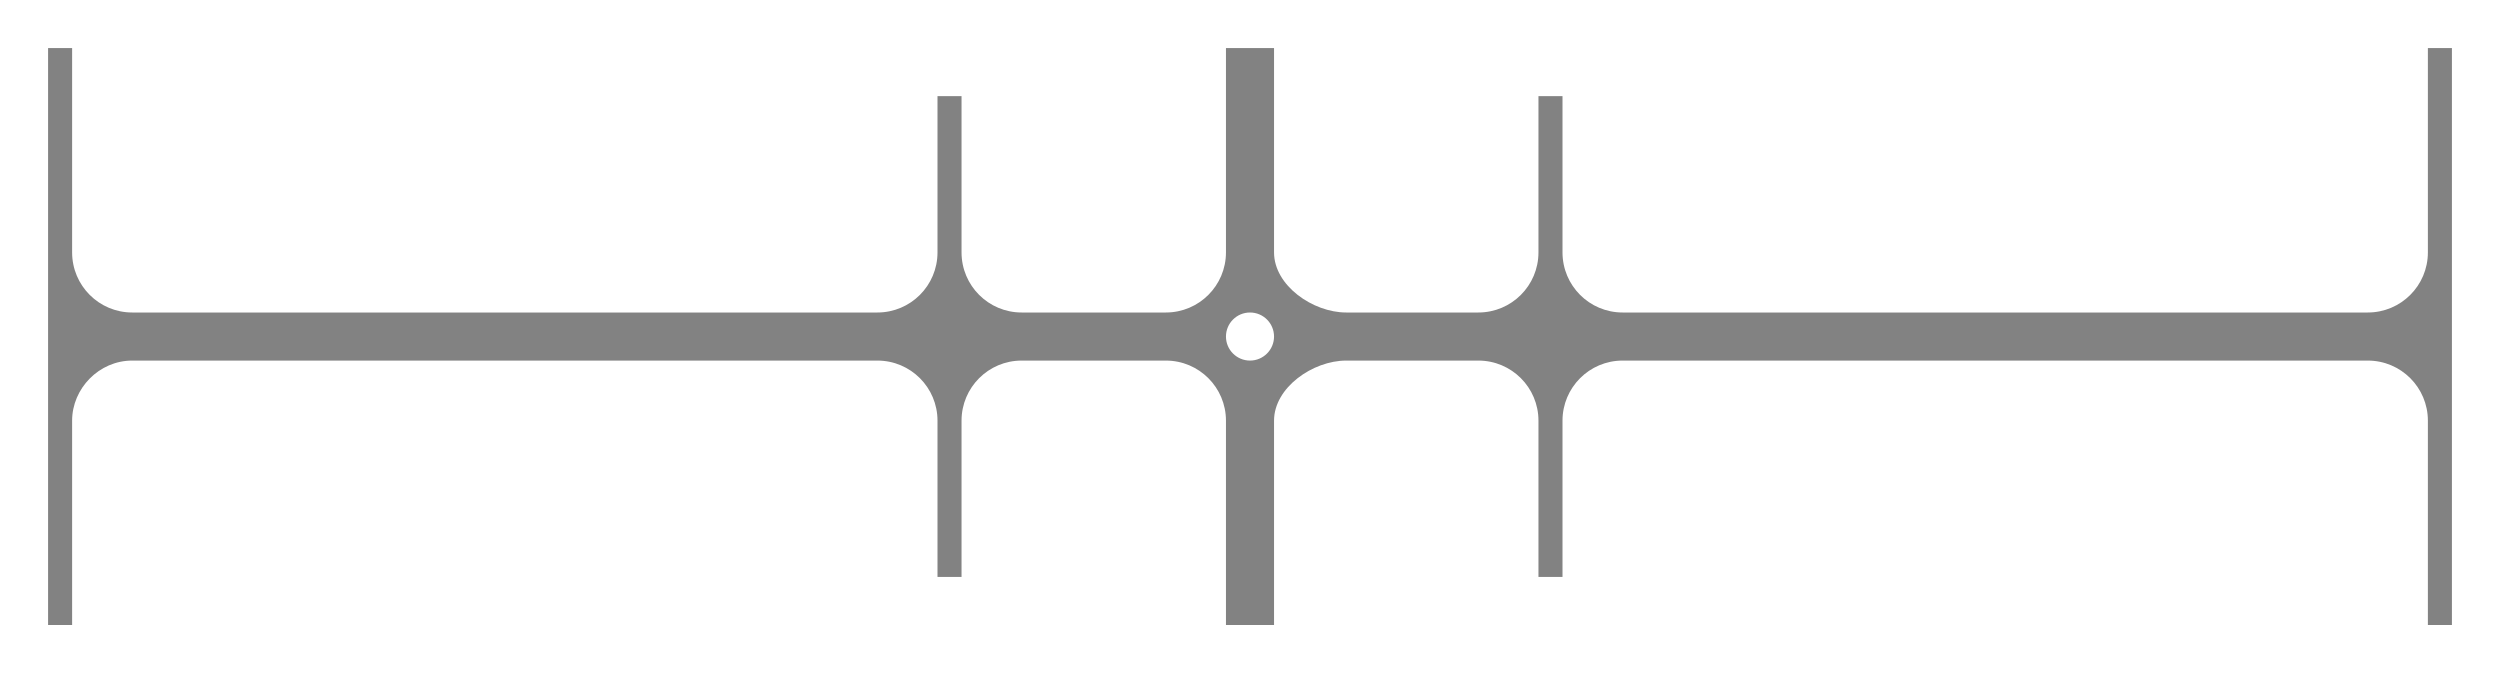
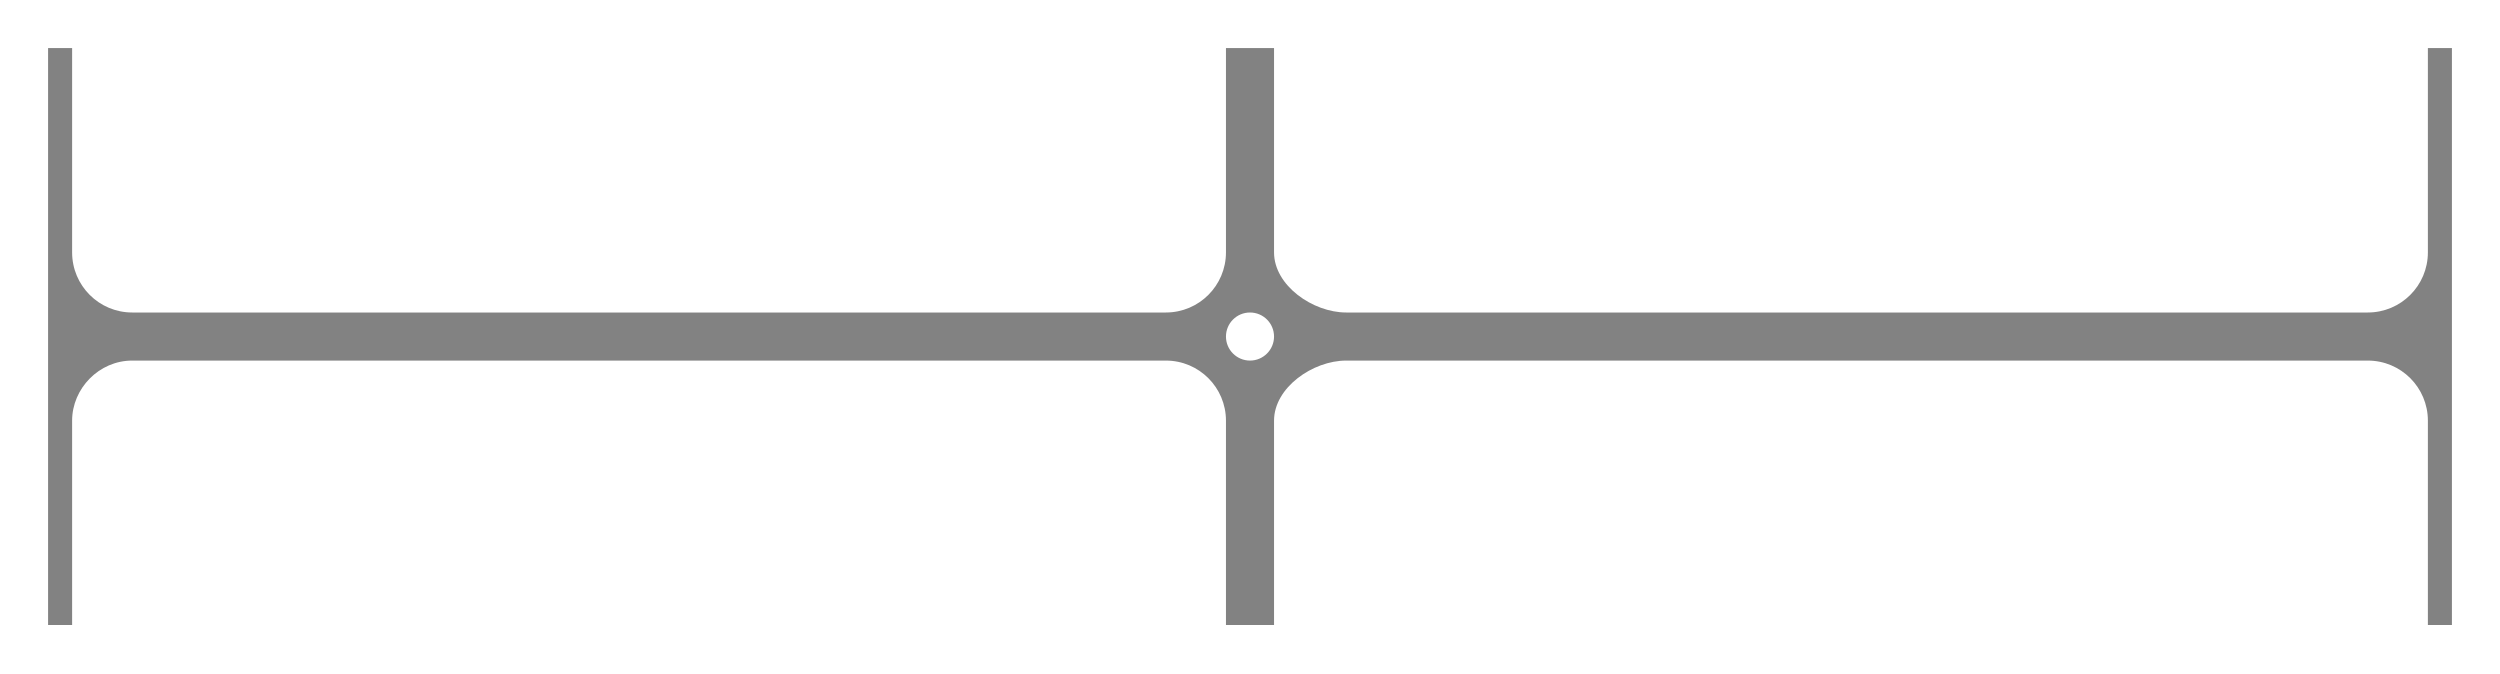
<svg xmlns="http://www.w3.org/2000/svg" id="svg3242" version="1.1" width="104" height="28">
  <defs id="defs3246" />
  <g id="layer4" style="display:inline" transform="translate(0,2)">
-     <path style="fill:#828282;fill-opacity:1;fill-rule:nonzero;stroke:none" d="m 2,0 0,24 1,0 0,-8.5 C 3,14.162 4.119,13 5.5,13 l 31,0 c 1.381,0 2.5,1.119 2.5,2.5 l 0,6.5 1,0 0,-6.5 C 40,14.119 41.119,13 42.5,13 l 6,0 c 1.381,0 2.5,1.119 2.5,2.5 l 0,8.5 2,0 0,-8.5 C 53,14.119 54.619,13 56,13 l 5.5,0 c 1.381,0 2.5,1.119 2.5,2.5 l 0,6.5 1,0 0,-6.5 C 65,14.119 66.119,13 67.5,13 l 31,0 c 1.381,0 2.5,1.119 2.5,2.5 l 0,8.5 1,0 0,-24 -1,0 0,8.5 c 0,1.381 -1.119,2.5 -2.5,2.5 l -31,0 C 66.119,11 65,9.881 65,8.5 L 65,2 64,2 64,8.5 C 64,9.881 62.881,11 61.5,11 L 56,11 C 54.619,11 53,9.881 53,8.5 L 53,0 51,0 51,8.5 C 51,9.881 49.881,11 48.5,11 l -6,0 C 41.119,11 40,9.881 40,8.5 L 40,2 39,2 39,8.5 C 39,9.881 37.881,11 36.5,11 l -31,0 C 4.119,11 3,9.881 3,8.5 L 3,0 z m 50,11 c 0.552,0 1,0.448 1,1 0,0.552 -0.448,1 -1,1 -0.552,0 -1,-0.448 -1,-1 0,-0.552 0.448,-1 1,-1 z" id="path3943" />
+     <path style="fill:#828282;fill-opacity:1;fill-rule:nonzero;stroke:none" d="m 2,0 0,24 1,0 0,-8.5 C 3,14.162 4.119,13 5.5,13 l 43,0 c 1.381,0 2.5,1.119 2.5,2.5 l 0,8.5 2,0 0,-8.5 C 53,14.119 54.619,13 56,13 l 42.5,0 c 1.381,0 2.5,1.119 2.5,2.5 l 0,8.5 1,0 0,-24 -1,0 0,8.5 C 101,9.881 99.881,11 98.5,11 L 56,11 C 54.619,11 53,9.881 53,8.5 L 53,0 51,0 51,8.5 C 51,9.881 49.881,11 48.5,11 l -43,0 C 4.119,11 3,9.881 3,8.5 L 3,0 z m 50,11 c 0.552,0 1,0.448 1,1 0,0.552 -0.448,1 -1,1 -0.552,0 -1,-0.448 -1,-1 0,-0.552 0.448,-1 1,-1 z" id="path3943" />
  </g>
</svg>
